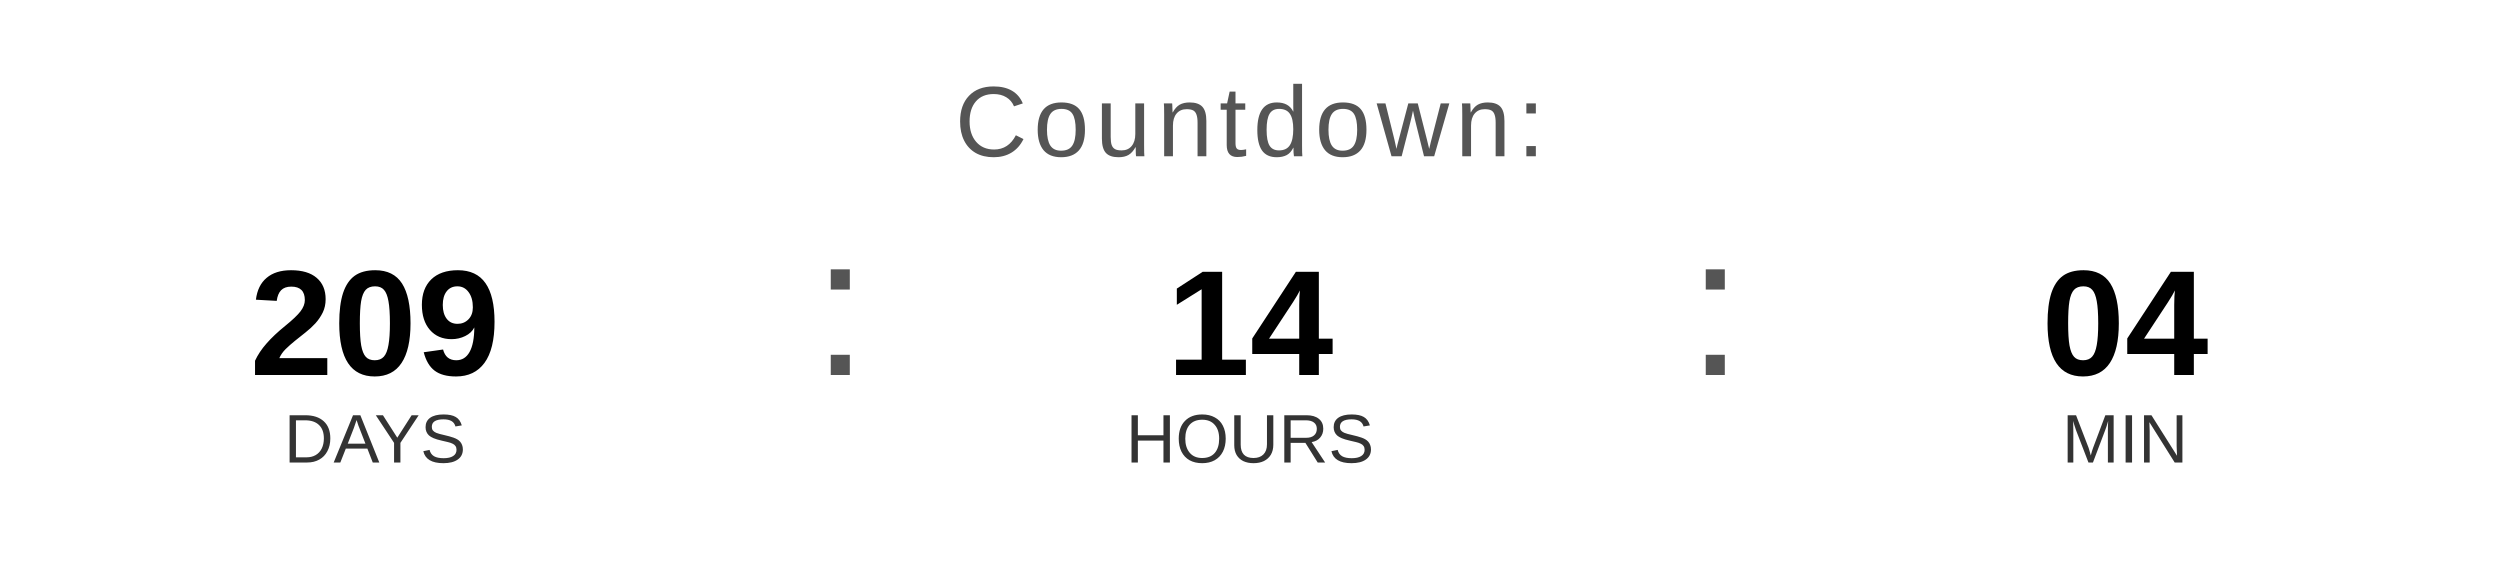
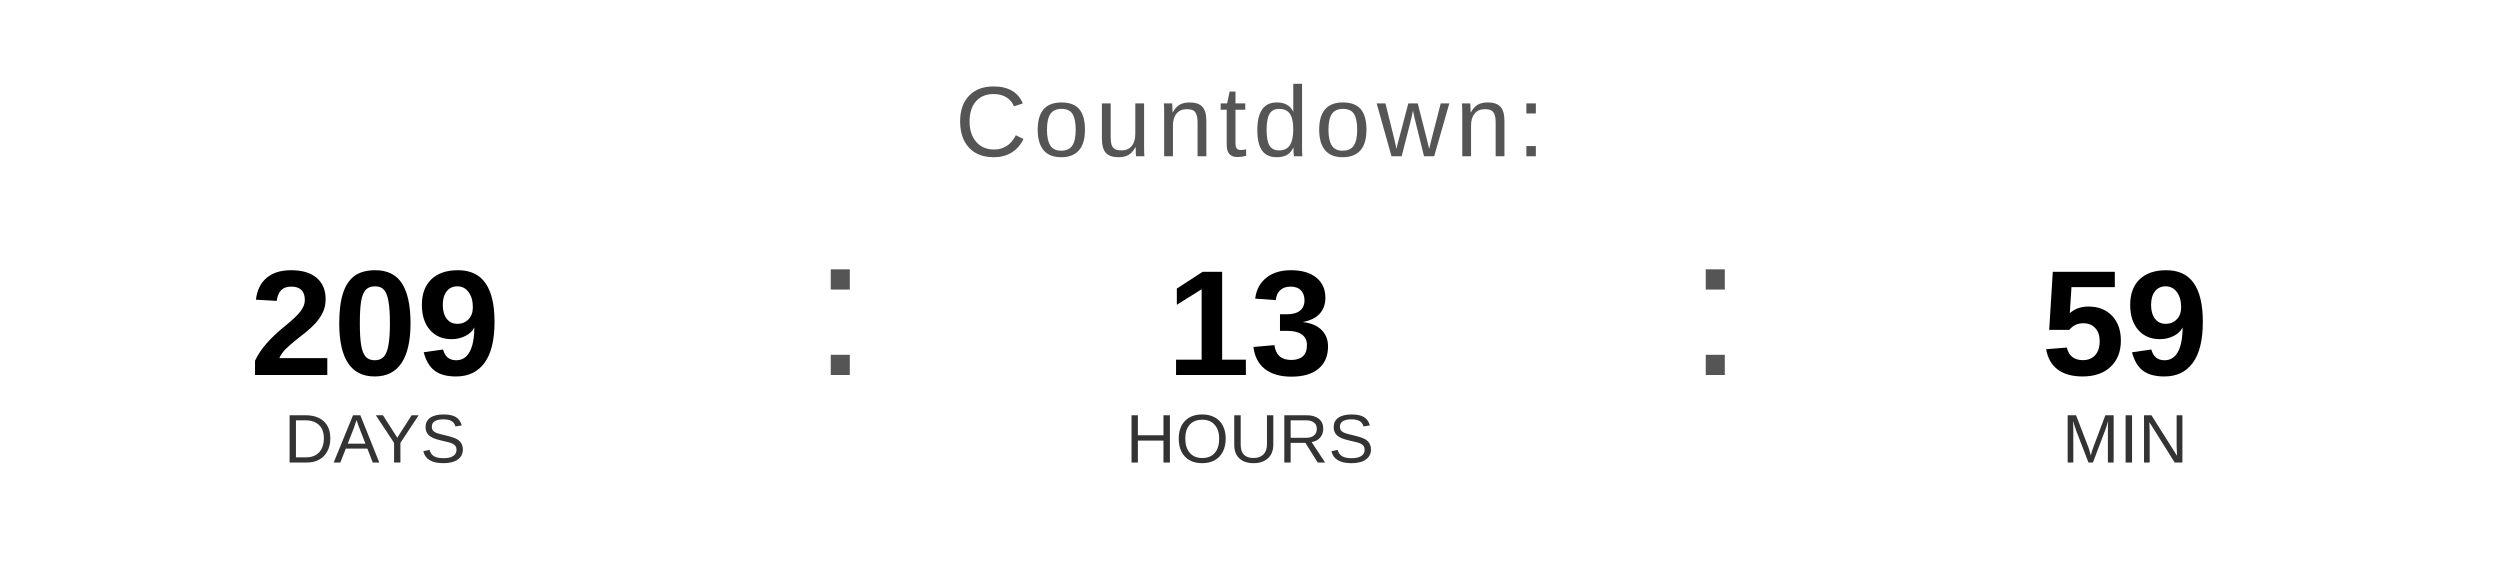
<svg xmlns="http://www.w3.org/2000/svg" width="400" height="90" viewBox="0 0 400 90">
  <text x="200" y="25" font-family="Arial, Helvetica, sans-serif" font-size="16" fill="#555555" text-anchor="middle" letter-spacing="1">
    Countdown:
  </text>
  <text x="60" y="60" font-family="Arial, Helvetica, sans-serif" font-size="24" font-weight="bold" fill="#000000" text-anchor="middle">209</text>
  <text x="60" y="74" font-family="Arial, Helvetica, sans-serif" font-size="11" fill="#333333" text-anchor="middle">DAYS</text>
  <text x="130" y="60" font-family="Arial, sans-serif" font-size="32" fill="#555555">:</text>
-   <text x="200" y="60" font-family="Arial, Helvetica, sans-serif" font-size="24" font-weight="bold" fill="#000000" text-anchor="middle">14</text>
+   <text x="200" y="60" font-family="Arial, Helvetica, sans-serif" font-size="24" font-weight="bold" fill="#000000" text-anchor="middle">13</text>
  <text x="200" y="74" font-family="Arial, Helvetica, sans-serif" font-size="11" fill="#333333" text-anchor="middle">HOURS</text>
  <text x="270" y="60" font-family="Arial, sans-serif" font-size="32" fill="#555555">:</text>
-   <text x="340" y="60" font-family="Arial, Helvetica, sans-serif" font-size="24" font-weight="bold" fill="#000000" text-anchor="middle">04</text>
+   <text x="340" y="60" font-family="Arial, Helvetica, sans-serif" font-size="24" font-weight="bold" fill="#000000" text-anchor="middle">59</text>
  <text x="340" y="74" font-family="Arial, Helvetica, sans-serif" font-size="11" fill="#333333" text-anchor="middle">MIN</text>
</svg>
